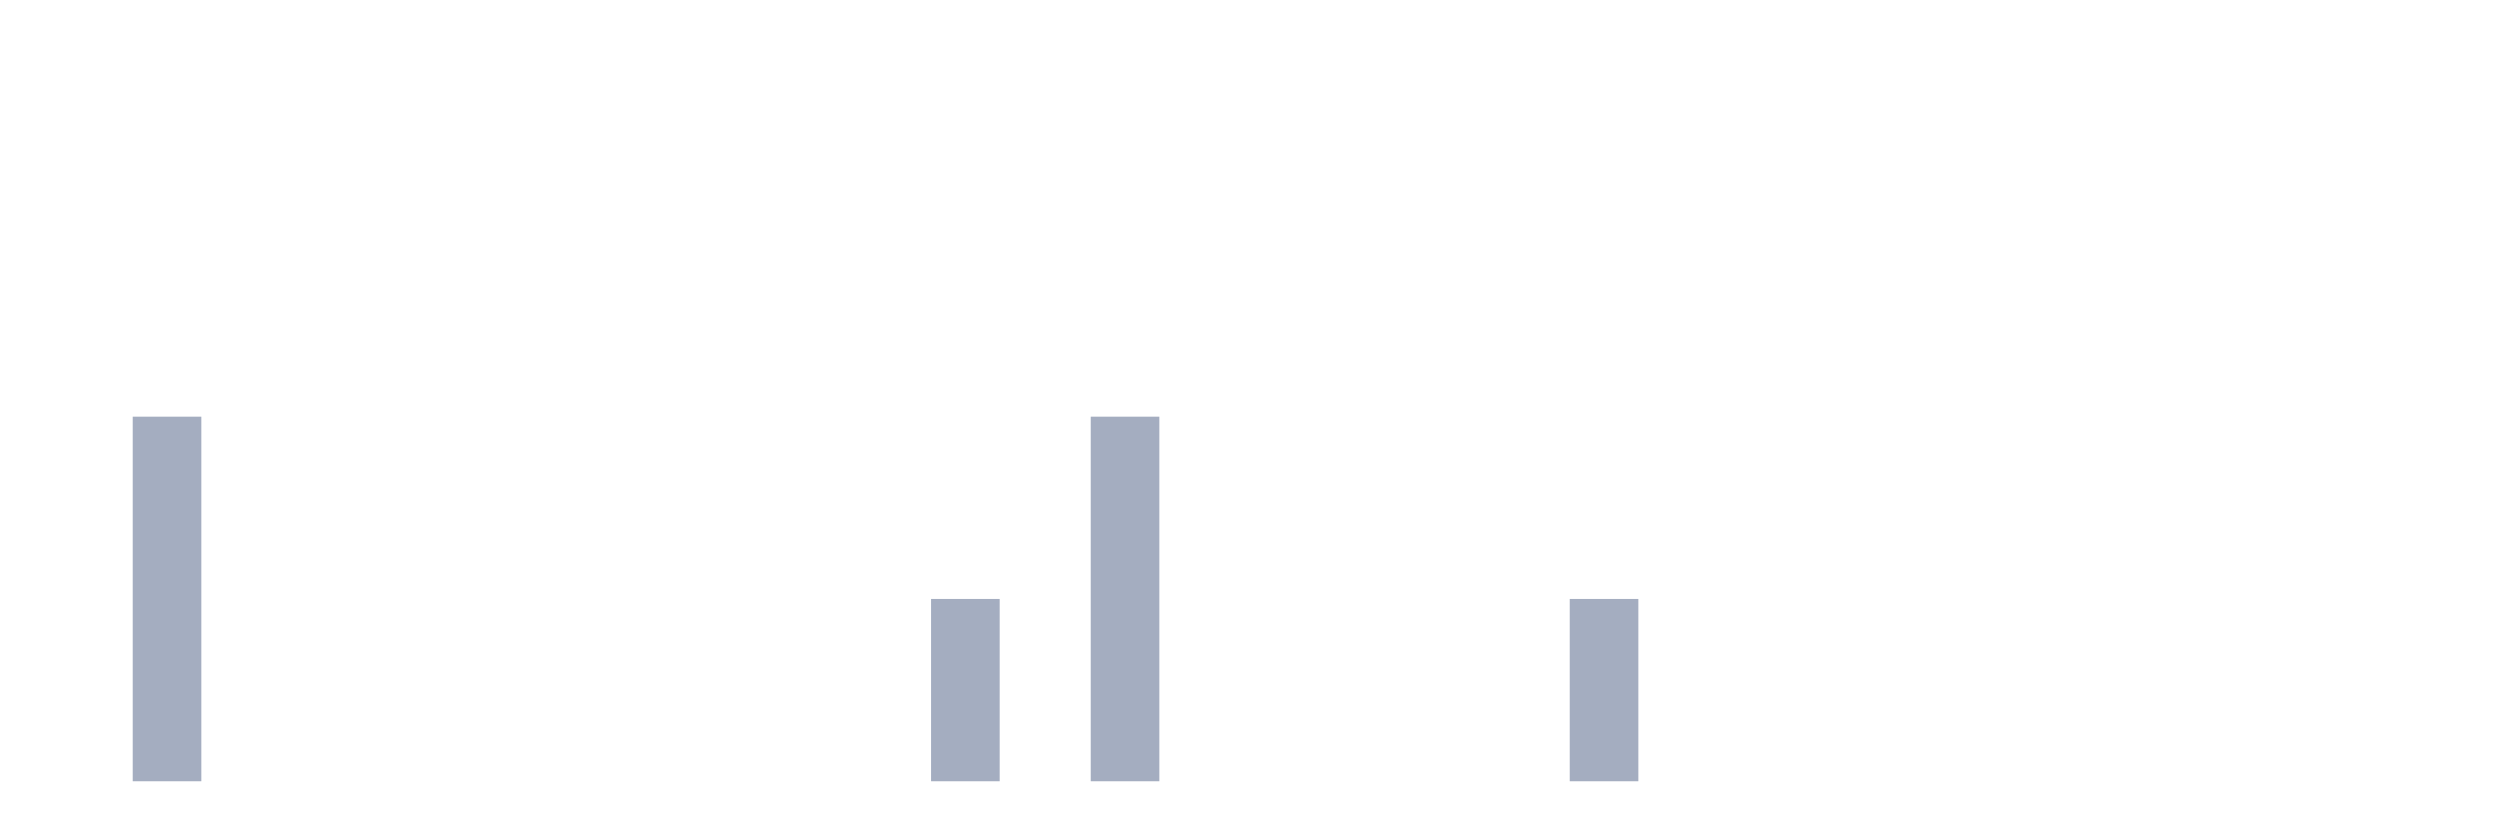
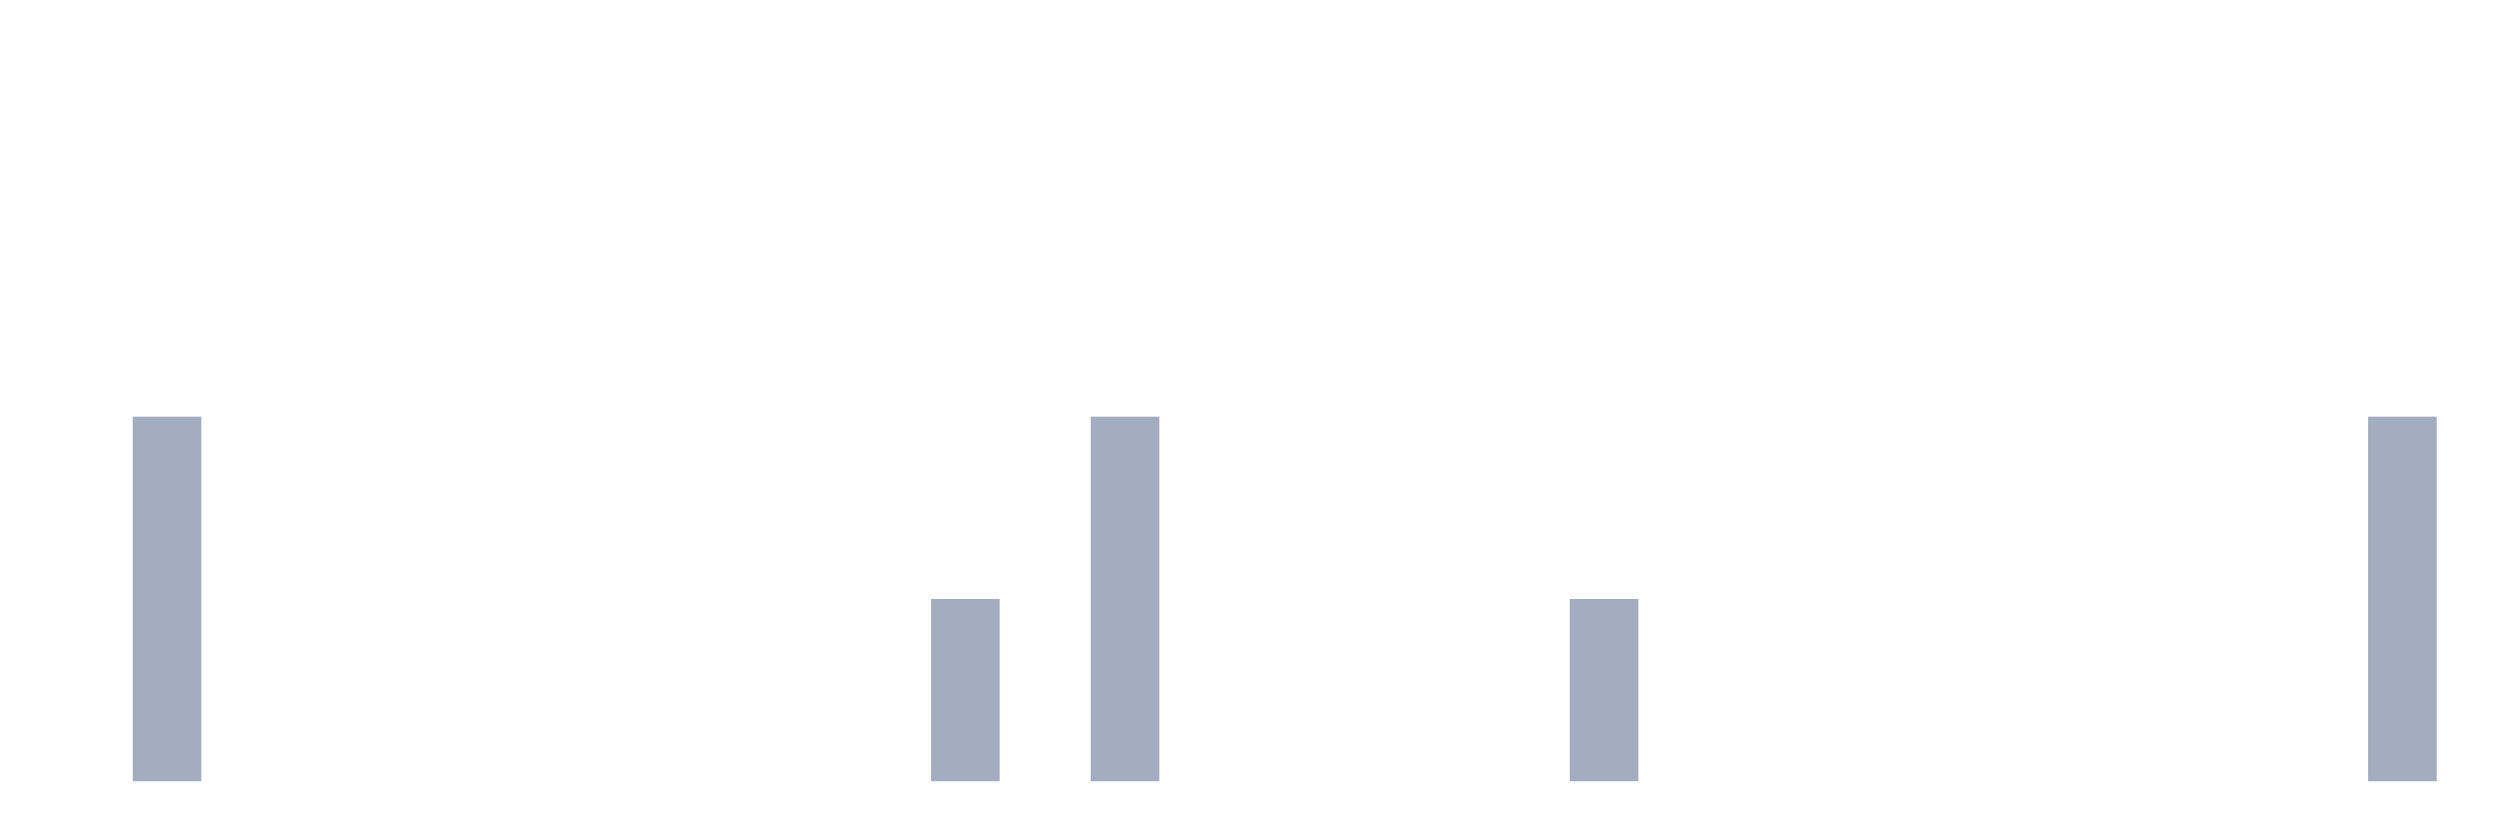
<svg xmlns="http://www.w3.org/2000/svg" viewBox="0 0 480 160">
  <g transform="translate(10,10)">
    <rect class="bar" x="0.153" width="13.175" y="140" height="0" fill="rgb(164,173,192)" />
    <rect class="bar" x="15.482" width="13.175" y="70" height="70" fill="rgb(164,173,192)" />
    <rect class="bar" x="30.81" width="13.175" y="140" height="0" fill="rgb(164,173,192)" />
    <rect class="bar" x="46.138" width="13.175" y="140" height="0" fill="rgb(164,173,192)" />
    <rect class="bar" x="61.466" width="13.175" y="140" height="0" fill="rgb(164,173,192)" />
    <rect class="bar" x="76.794" width="13.175" y="140" height="0" fill="rgb(164,173,192)" />
    <rect class="bar" x="92.123" width="13.175" y="140" height="0" fill="rgb(164,173,192)" />
    <rect class="bar" x="107.451" width="13.175" y="140" height="0" fill="rgb(164,173,192)" />
    <rect class="bar" x="122.779" width="13.175" y="140" height="0" fill="rgb(164,173,192)" />
    <rect class="bar" x="138.107" width="13.175" y="140" height="0" fill="rgb(164,173,192)" />
    <rect class="bar" x="153.436" width="13.175" y="140" height="0" fill="rgb(164,173,192)" />
    <rect class="bar" x="168.764" width="13.175" y="105" height="35" fill="rgb(164,173,192)" />
    <rect class="bar" x="184.092" width="13.175" y="140" height="0" fill="rgb(164,173,192)" />
    <rect class="bar" x="199.42" width="13.175" y="70" height="70" fill="rgb(164,173,192)" />
    <rect class="bar" x="214.748" width="13.175" y="140" height="0" fill="rgb(164,173,192)" />
    <rect class="bar" x="230.077" width="13.175" y="140" height="0" fill="rgb(164,173,192)" />
    <rect class="bar" x="245.405" width="13.175" y="140" height="0" fill="rgb(164,173,192)" />
    <rect class="bar" x="260.733" width="13.175" y="140" height="0" fill="rgb(164,173,192)" />
    <rect class="bar" x="276.061" width="13.175" y="140" height="0" fill="rgb(164,173,192)" />
    <rect class="bar" x="291.39" width="13.175" y="105" height="35" fill="rgb(164,173,192)" />
    <rect class="bar" x="306.718" width="13.175" y="140" height="0" fill="rgb(164,173,192)" />
    <rect class="bar" x="322.046" width="13.175" y="140" height="0" fill="rgb(164,173,192)" />
    <rect class="bar" x="337.374" width="13.175" y="140" height="0" fill="rgb(164,173,192)" />
    <rect class="bar" x="352.702" width="13.175" y="140" height="0" fill="rgb(164,173,192)" />
    <rect class="bar" x="368.031" width="13.175" y="140" height="0" fill="rgb(164,173,192)" />
    <rect class="bar" x="383.359" width="13.175" y="140" height="0" fill="rgb(164,173,192)" />
    <rect class="bar" x="398.687" width="13.175" y="140" height="0" fill="rgb(164,173,192)" />
    <rect class="bar" x="414.015" width="13.175" y="140" height="0" fill="rgb(164,173,192)" />
    <rect class="bar" x="429.344" width="13.175" y="140" height="0" fill="rgb(164,173,192)" />
-     <rect class="bar" x="444.672" width="13.175" y="140" height="0" fill="rgb(164,173,192)" />
+     <rect class="bar" x="444.672" width="13.175" y="70" height="70" fill="rgb(164,173,192)" />
  </g>
</svg>
